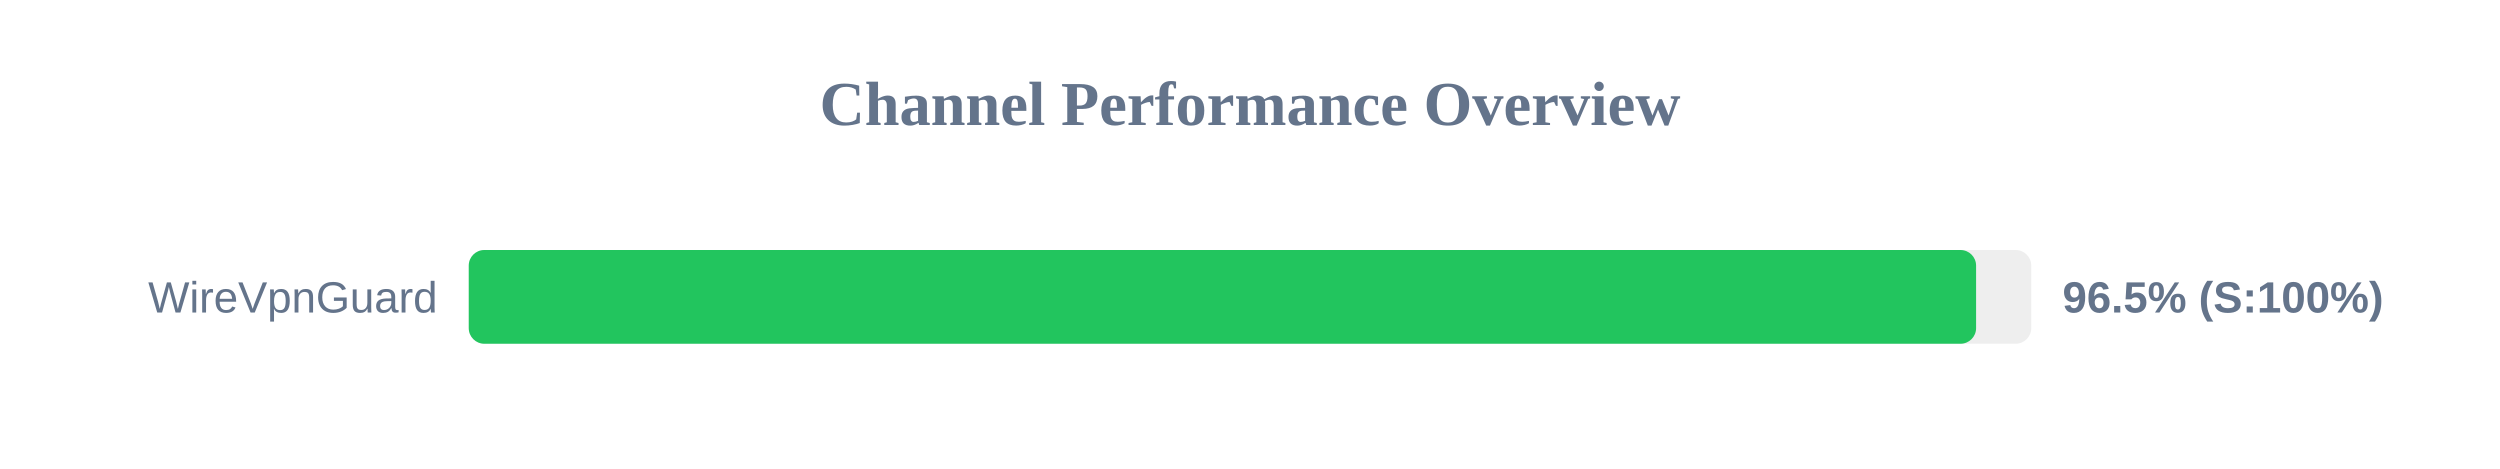
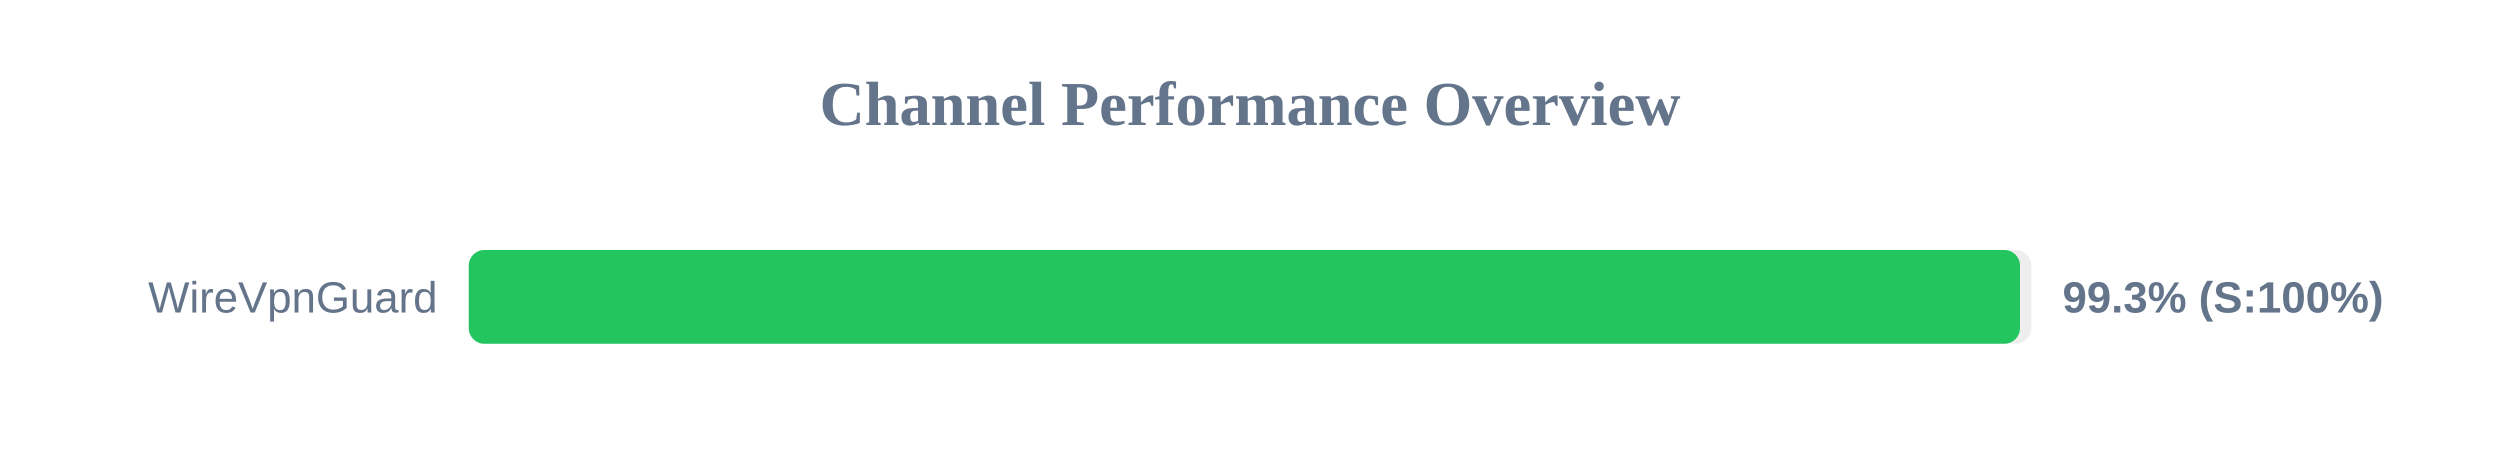
<svg xmlns="http://www.w3.org/2000/svg" width="800" height="150" version="1.1">
  <style>
        .row { font: 14px Arial; fill: #64748b; }
        .score { font: bold 14px Arial; fill: #64748b; }
    </style>
  <text x="400" y="40" text-anchor="middle" font-size="20px" font-weight="bold" fill="#64748b">Channel Performance Overview</text>
  <rect x="150" y="80" width="500" height="30" fill="#eee" rx="5" />
-   <rect x="150" y="80" width="482.35" height="30" fill="#22c55e" rx="5" />
+   <rect x="150" y="80" width="496.4" height="30" fill="#22c55e" rx="5" />
  <text x="140" y="100" text-anchor="end" class="row">WireVpnGuard</text>
-   <text x="660" y="100" text-anchor="start" class="score">96.5% (S:100%)</text>
+   <text x="660" y="100" text-anchor="start" class="score">99.3% (S:100%)</text>
</svg>
